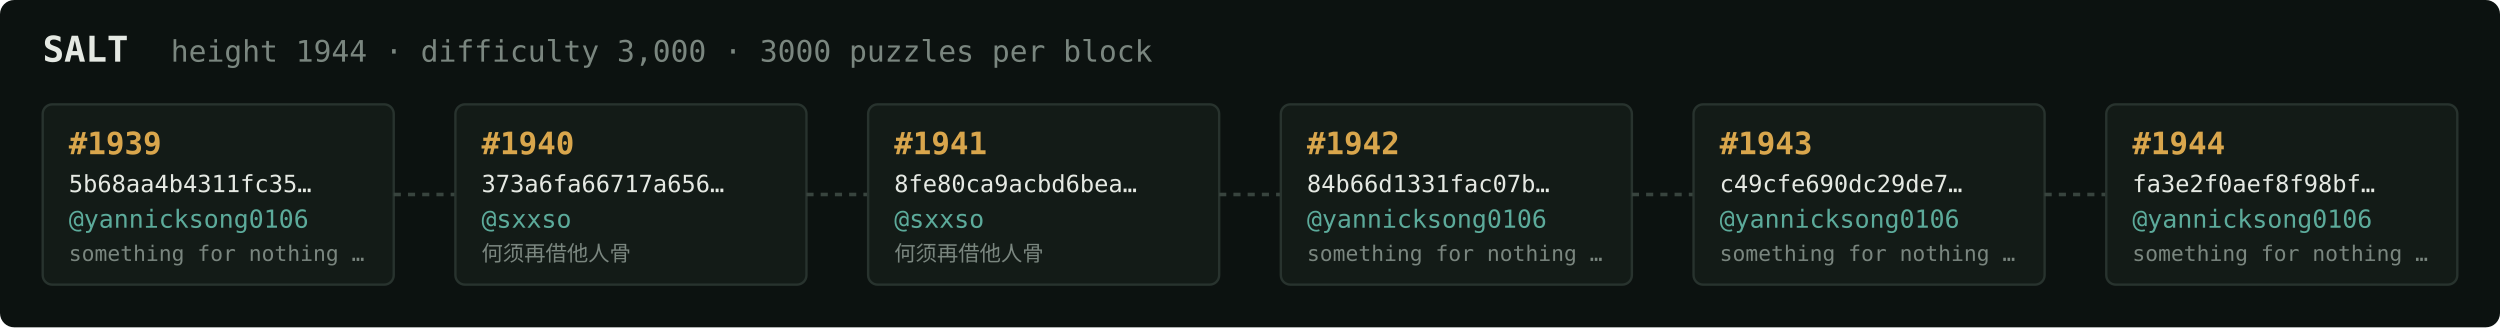
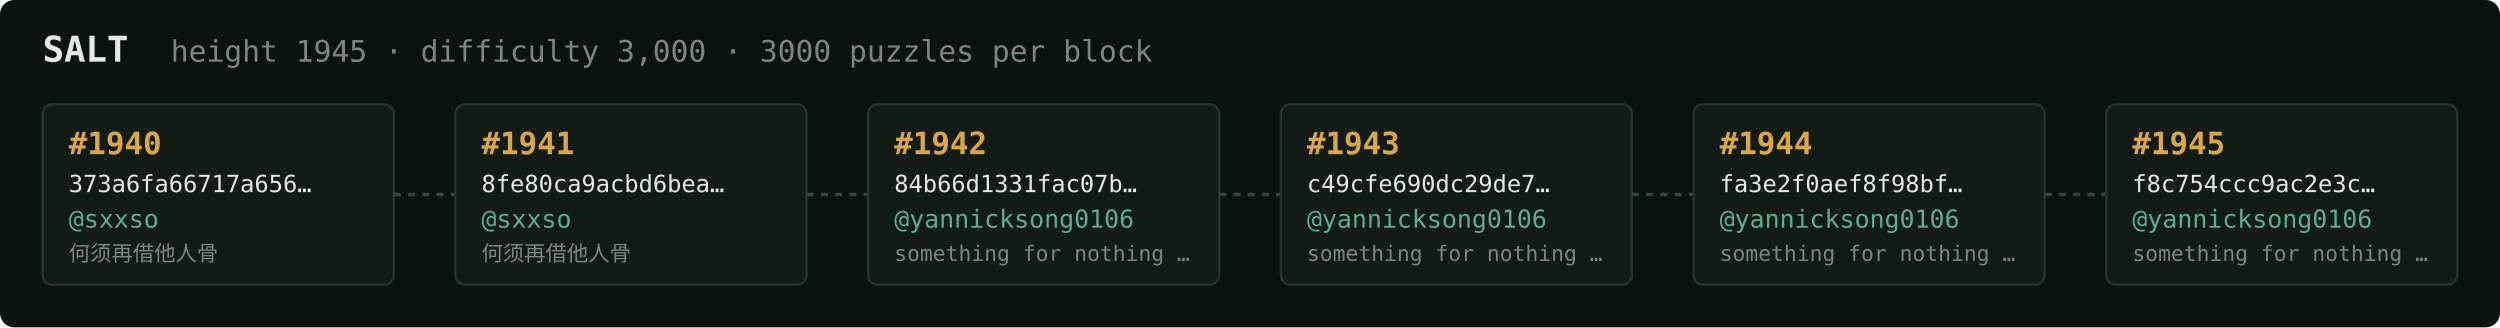
<svg xmlns="http://www.w3.org/2000/svg" width="1054" height="138" viewBox="0 0 1054 138" font-family="ui-monospace,SFMono-Regular,Menlo,monospace">
  <rect fill="#0c1210" width="1054" height="138" rx="6" />
  <text x="18" y="26" fill="#e5e9e3" font-size="15" font-weight="700">SALT</text>
-   <text x="72" y="26" fill="#7a867f" font-size="12.5">height 1944 · difficulty 3,000 · 3000 puzzles per block</text>
+   <text x="72" y="26" fill="#7a867f" font-size="12.5">height 1945 · difficulty 3,000 · 3000 puzzles per block</text>
  <rect x="18" y="44" width="148" height="76" rx="4" fill="#131b17" stroke="#28332e" stroke-width="1" />
-   <text x="29" y="65" fill="#d9a64c" font-size="13" font-weight="700">#1939</text>
-   <text x="29" y="81" fill="#e5e9e3" font-size="10">5b68aa4b4311fc35…</text>
-   <text x="29" y="96" fill="#5cab9b" font-size="10.5">@yannicksong0106</text>
-   <text x="29" y="110" fill="#7a867f" font-size="9">something for nothing …</text>
+   <text x="29" y="65" fill="#d9a64c" font-size="13" font-weight="700">#1940</text>
+   <text x="29" y="81" fill="#e5e9e3" font-size="10">373a6fa66717a656…</text>
+   <text x="29" y="96" fill="#5cab9b" font-size="10.5">@sxxso</text>
+   <text x="29" y="110" fill="#7a867f" font-size="9">何须再借他人骨</text>
  <line x1="166" y1="82.0" x2="192" y2="82.0" stroke="#38443e" stroke-width="1.5" stroke-dasharray="3 3" />
  <rect x="192" y="44" width="148" height="76" rx="4" fill="#131b17" stroke="#28332e" stroke-width="1" />
-   <text x="203" y="65" fill="#d9a64c" font-size="13" font-weight="700">#1940</text>
-   <text x="203" y="81" fill="#e5e9e3" font-size="10">373a6fa66717a656…</text>
+   <text x="203" y="65" fill="#d9a64c" font-size="13" font-weight="700">#1941</text>
+   <text x="203" y="81" fill="#e5e9e3" font-size="10">8fe80ca9acbd6bea…</text>
  <text x="203" y="96" fill="#5cab9b" font-size="10.5">@sxxso</text>
  <text x="203" y="110" fill="#7a867f" font-size="9">何须再借他人骨</text>
  <line x1="340" y1="82.0" x2="366" y2="82.0" stroke="#38443e" stroke-width="1.5" stroke-dasharray="3 3" />
  <rect x="366" y="44" width="148" height="76" rx="4" fill="#131b17" stroke="#28332e" stroke-width="1" />
-   <text x="377" y="65" fill="#d9a64c" font-size="13" font-weight="700">#1941</text>
-   <text x="377" y="81" fill="#e5e9e3" font-size="10">8fe80ca9acbd6bea…</text>
-   <text x="377" y="96" fill="#5cab9b" font-size="10.5">@sxxso</text>
-   <text x="377" y="110" fill="#7a867f" font-size="9">何须再借他人骨</text>
+   <text x="377" y="65" fill="#d9a64c" font-size="13" font-weight="700">#1942</text>
+   <text x="377" y="81" fill="#e5e9e3" font-size="10">84b66d1331fac07b…</text>
+   <text x="377" y="96" fill="#5cab9b" font-size="10.5">@yannicksong0106</text>
+   <text x="377" y="110" fill="#7a867f" font-size="9">something for nothing …</text>
  <line x1="514" y1="82.0" x2="540" y2="82.0" stroke="#38443e" stroke-width="1.5" stroke-dasharray="3 3" />
  <rect x="540" y="44" width="148" height="76" rx="4" fill="#131b17" stroke="#28332e" stroke-width="1" />
-   <text x="551" y="65" fill="#d9a64c" font-size="13" font-weight="700">#1942</text>
-   <text x="551" y="81" fill="#e5e9e3" font-size="10">84b66d1331fac07b…</text>
+   <text x="551" y="65" fill="#d9a64c" font-size="13" font-weight="700">#1943</text>
+   <text x="551" y="81" fill="#e5e9e3" font-size="10">c49cfe690dc29de7…</text>
  <text x="551" y="96" fill="#5cab9b" font-size="10.5">@yannicksong0106</text>
  <text x="551" y="110" fill="#7a867f" font-size="9">something for nothing …</text>
  <line x1="688" y1="82.0" x2="714" y2="82.0" stroke="#38443e" stroke-width="1.5" stroke-dasharray="3 3" />
  <rect x="714" y="44" width="148" height="76" rx="4" fill="#131b17" stroke="#28332e" stroke-width="1" />
-   <text x="725" y="65" fill="#d9a64c" font-size="13" font-weight="700">#1943</text>
-   <text x="725" y="81" fill="#e5e9e3" font-size="10">c49cfe690dc29de7…</text>
+   <text x="725" y="65" fill="#d9a64c" font-size="13" font-weight="700">#1944</text>
+   <text x="725" y="81" fill="#e5e9e3" font-size="10">fa3e2f0aef8f98bf…</text>
  <text x="725" y="96" fill="#5cab9b" font-size="10.5">@yannicksong0106</text>
  <text x="725" y="110" fill="#7a867f" font-size="9">something for nothing …</text>
  <line x1="862" y1="82.0" x2="888" y2="82.0" stroke="#38443e" stroke-width="1.5" stroke-dasharray="3 3" />
  <rect x="888" y="44" width="148" height="76" rx="4" fill="#131b17" stroke="#28332e" stroke-width="1" />
-   <text x="899" y="65" fill="#d9a64c" font-size="13" font-weight="700">#1944</text>
-   <text x="899" y="81" fill="#e5e9e3" font-size="10">fa3e2f0aef8f98bf…</text>
+   <text x="899" y="65" fill="#d9a64c" font-size="13" font-weight="700">#1945</text>
+   <text x="899" y="81" fill="#e5e9e3" font-size="10">f8c754ccc9ac2e3c…</text>
  <text x="899" y="96" fill="#5cab9b" font-size="10.5">@yannicksong0106</text>
  <text x="899" y="110" fill="#7a867f" font-size="9">something for nothing …</text>
</svg>
